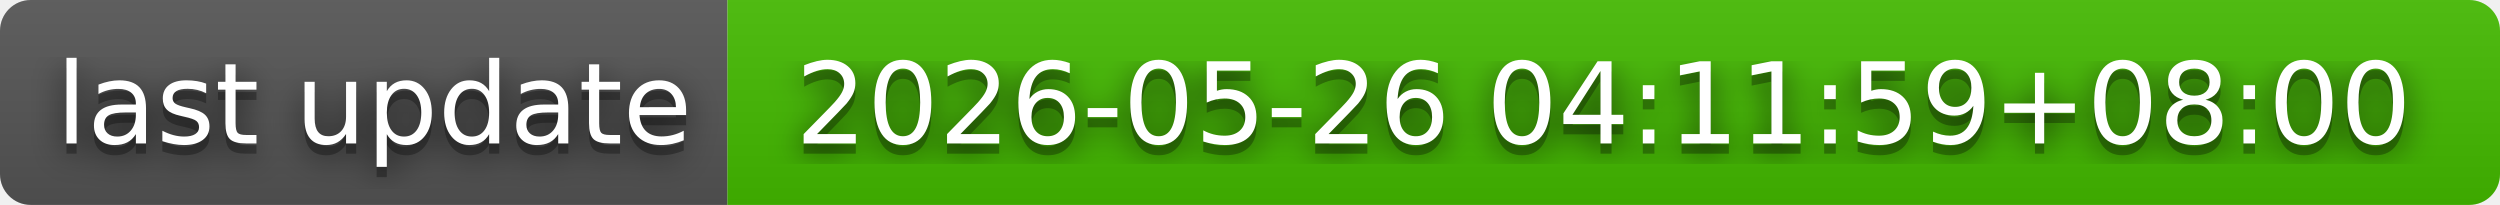
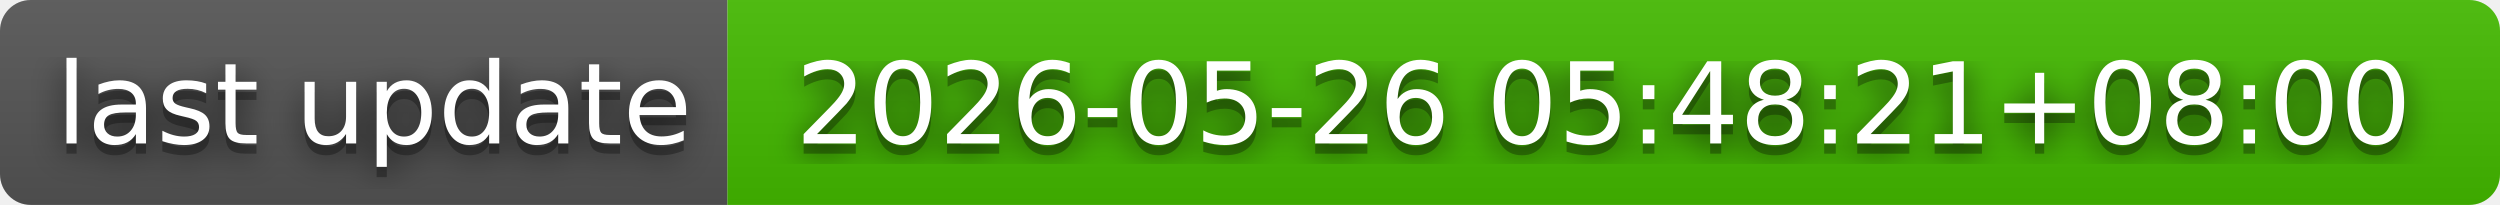
- <svg xmlns="http://www.w3.org/2000/svg" width="244" height="20" role="img" aria-label="last update: 2026-05-26 04:11:59+08:00">
+ <svg xmlns="http://www.w3.org/2000/svg" width="244" height="20" role="img" aria-label="last update: 2026-05-26 05:48:21+08:00">
  <filter id="blur">
    <feGaussianBlur in="SourceGraphic" stdDeviation="16" />
  </filter>
  <linearGradient id="s" x2="0" y2="100%">
    <stop offset="0" stop-color="#bbb" stop-opacity=".1" />
    <stop offset="1" stop-opacity=".1" />
  </linearGradient>
  <clipPath id="r">
    <rect width="244" height="20" rx="3" fill="#fff" />
  </clipPath>
  <g clip-path="url(#r)">
    <rect width="71" height="20" fill="#555" />
    <rect x="71" width="173" height="20" fill="#4b0" />
    <rect width="244" height="20" fill="url(#s)" />
  </g>
  <g fill="#fff" text-anchor="middle" font-family="Verdana,Geneva,DejaVu Sans,sans-serif" text-rendering="geometricPrecision" font-size="110">
    <text aria-hidden="true" x="365" y="150" fill="#010101" fill-opacity=".80" filter="url(#blur)" transform="scale(.1)" textLength="610">last update</text>
    <text aria-hidden="true" x="365" y="150" fill="#010101" fill-opacity=".3" transform="scale(.1)" textLength="610">last update</text>
    <text x="365" y="140" transform="scale(.1)" fill="#fff" textLength="610">last update</text>
-     <text aria-hidden="true" x="1565" y="150" fill="#010101" fill-opacity=".80" filter="url(#blur)" transform="scale(.1)" textLength="1630">2026-05-26 04:11:59+08:00</text>
-     <text aria-hidden="true" x="1565" y="150" fill="#010101" fill-opacity=".3" transform="scale(.1)" textLength="1630">2026-05-26 04:11:59+08:00</text>
-     <text x="1565" y="140" transform="scale(.1)" fill="#fff" textLength="1630">2026-05-26 04:11:59+08:00</text>
+     <text aria-hidden="true" x="1565" y="150" fill="#010101" fill-opacity=".80" filter="url(#blur)" transform="scale(.1)" textLength="1630">2026-05-26 05:48:21+08:00</text>
+     <text aria-hidden="true" x="1565" y="150" fill="#010101" fill-opacity=".3" transform="scale(.1)" textLength="1630">2026-05-26 05:48:21+08:00</text>
+     <text x="1565" y="140" transform="scale(.1)" fill="#fff" textLength="1630">2026-05-26 05:48:21+08:00</text>
  </g>
</svg>
